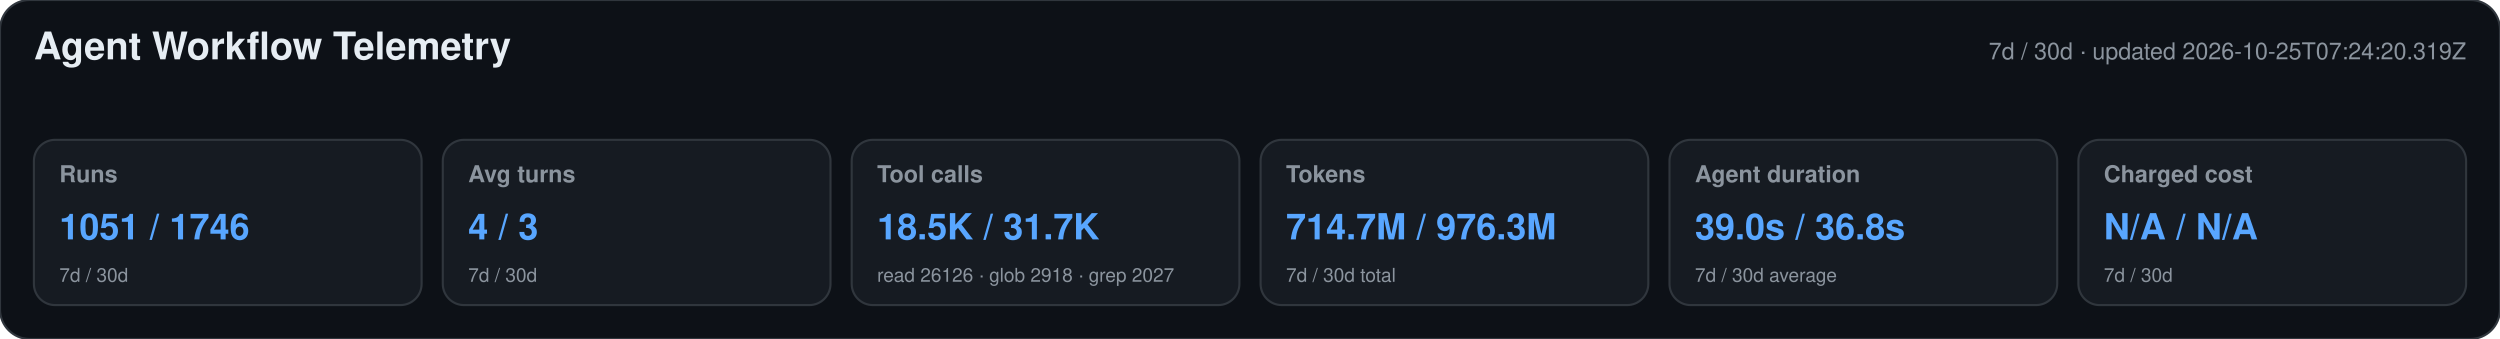
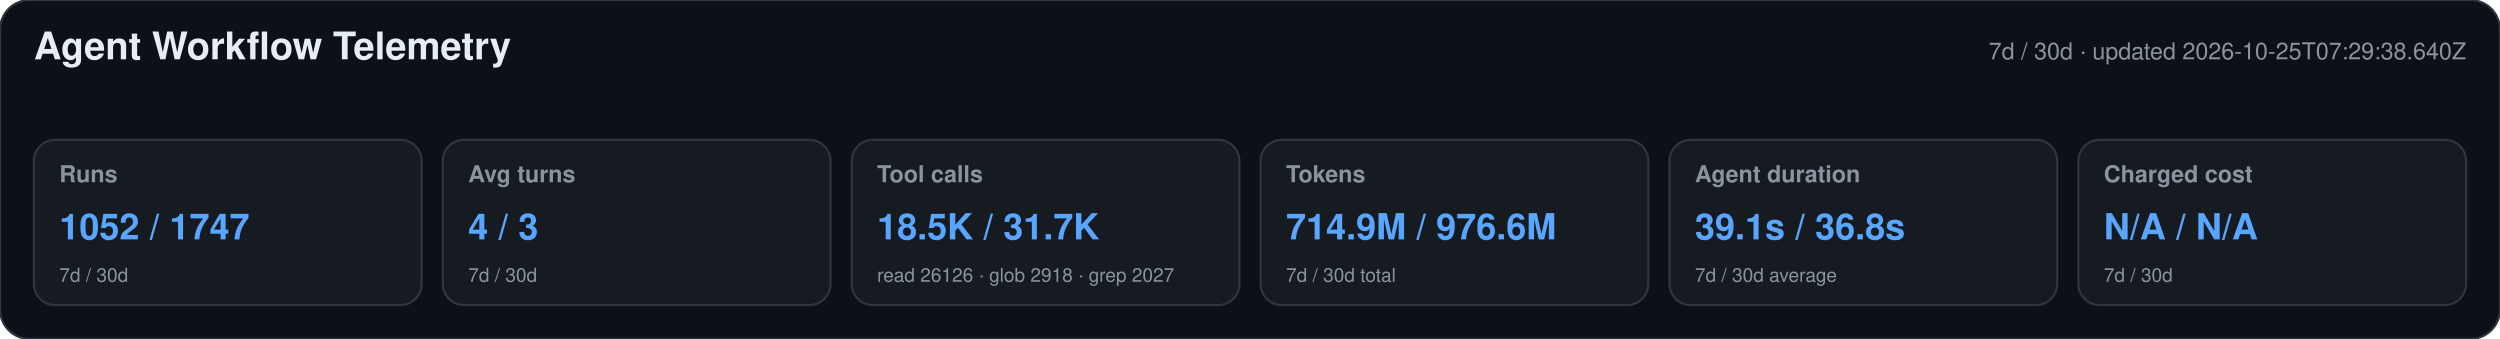
<svg xmlns="http://www.w3.org/2000/svg" width="1180" height="160" viewBox="0 0 1180 160" role="img" aria-labelledby="title desc">
  <style>text{font-family:-apple-system,BlinkMacSystemFont,"Segoe UI",Helvetica,Arial,sans-serif}.heading{font-size:18px;font-weight:650;fill:#e6edf3}.meta,.label,.secondary{fill:#8b949e}.meta,.label{font-size:11px}.label{font-weight:600}.primary{font-size:17px;font-weight:700;fill:#58a6ff}.secondary{font-size:9px}</style>
  <rect width="1180" height="160" rx="14" fill="#0d1117" stroke="#30363d" />
  <text x="16" y="28" class="heading">Agent Workflow Telemetry</text>
-   <text x="1164" y="28" text-anchor="end" class="meta">7d / 30d · updated 2026-10-25T07:24:20.319Z</text>
+   <text x="1164" y="28" text-anchor="end" class="meta">7d / 30d · updated 2026-10-25T07:29:38.640Z</text>
  <g>
    <rect x="16" y="66" width="183" height="78" rx="10" fill="#161b22" stroke="#30363d" />
    <text x="28" y="86" class="label">Runs</text>
-     <text x="28" y="113" class="primary">1051 / 1746</text>
+     <text x="28" y="113" class="primary">1052 / 1747</text>
    <text x="28" y="133" class="secondary">7d / 30d</text>
  </g>
  <g>
    <rect x="209" y="66" width="183" height="78" rx="10" fill="#161b22" stroke="#30363d" />
    <text x="221" y="86" class="label">Avg turns</text>
    <text x="221" y="113" class="primary">4 / 3</text>
    <text x="221" y="133" class="secondary">7d / 30d</text>
  </g>
  <g>
    <rect x="402" y="66" width="183" height="78" rx="10" fill="#161b22" stroke="#30363d" />
    <text x="414" y="86" class="label">Tool calls</text>
    <text x="414" y="113" class="primary">18.5K / 31.7K</text>
    <text x="414" y="133" class="secondary">read 26126 · glob 2918 · grep 2027</text>
  </g>
  <g>
    <rect x="595" y="66" width="183" height="78" rx="10" fill="#161b22" stroke="#30363d" />
    <text x="607" y="86" class="label">Tokens</text>
-     <text x="607" y="113" class="primary">714.7M / 976.3M</text>
+     <text x="607" y="113" class="primary">714.9M / 976.6M</text>
    <text x="607" y="133" class="secondary">7d / 30d total</text>
  </g>
  <g>
    <rect x="788" y="66" width="183" height="78" rx="10" fill="#161b22" stroke="#30363d" />
    <text x="800" y="86" class="label">Agent duration</text>
-     <text x="800" y="113" class="primary">39.0s / 36.8s</text>
+     <text x="800" y="113" class="primary">39.1s / 36.8s</text>
    <text x="800" y="133" class="secondary">7d / 30d average</text>
  </g>
  <g>
    <rect x="981" y="66" width="183" height="78" rx="10" fill="#161b22" stroke="#30363d" />
    <text x="993" y="86" class="label">Charged cost</text>
    <text x="993" y="113" class="primary">N/A / N/A</text>
    <text x="993" y="133" class="secondary">7d / 30d</text>
  </g>
</svg>
